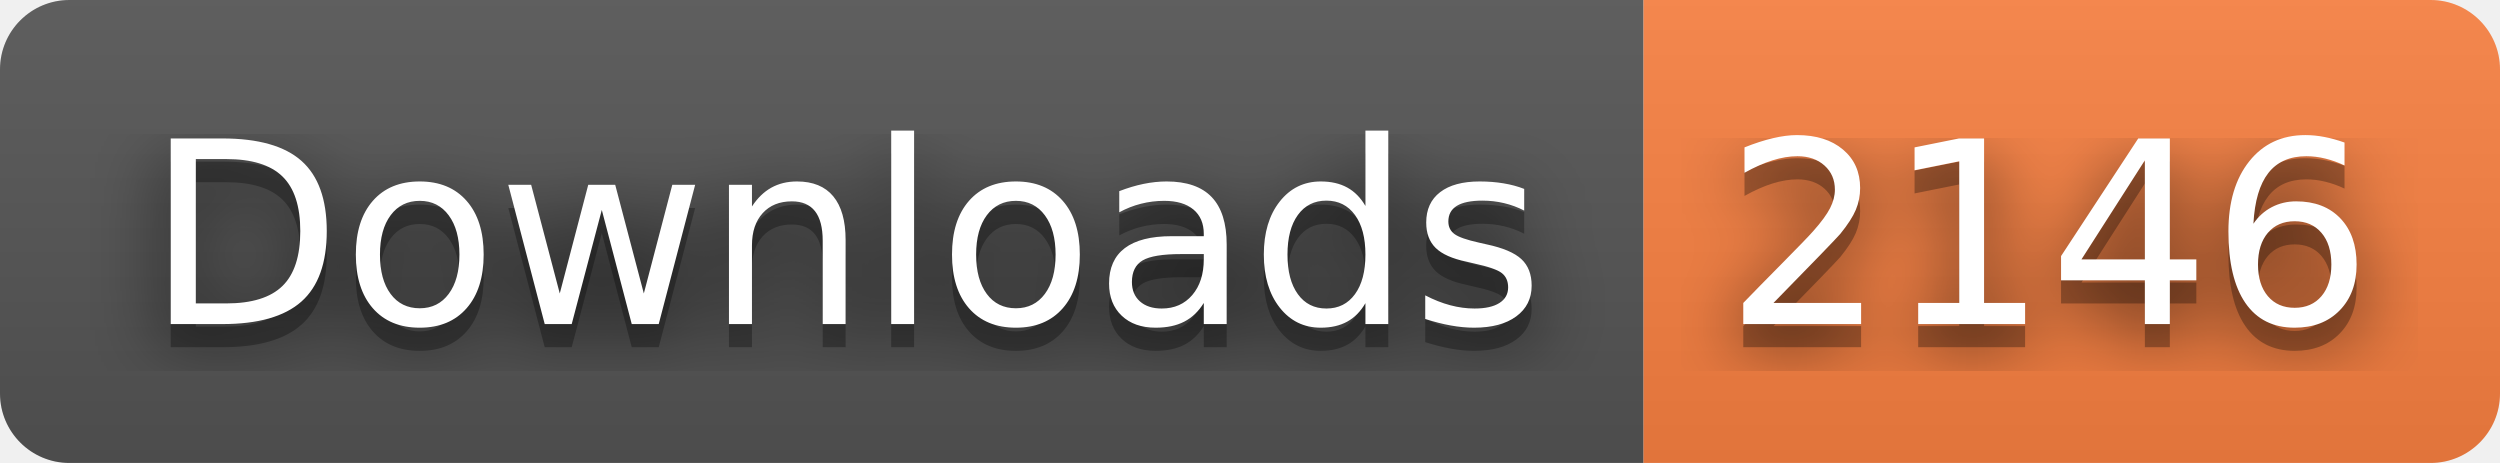
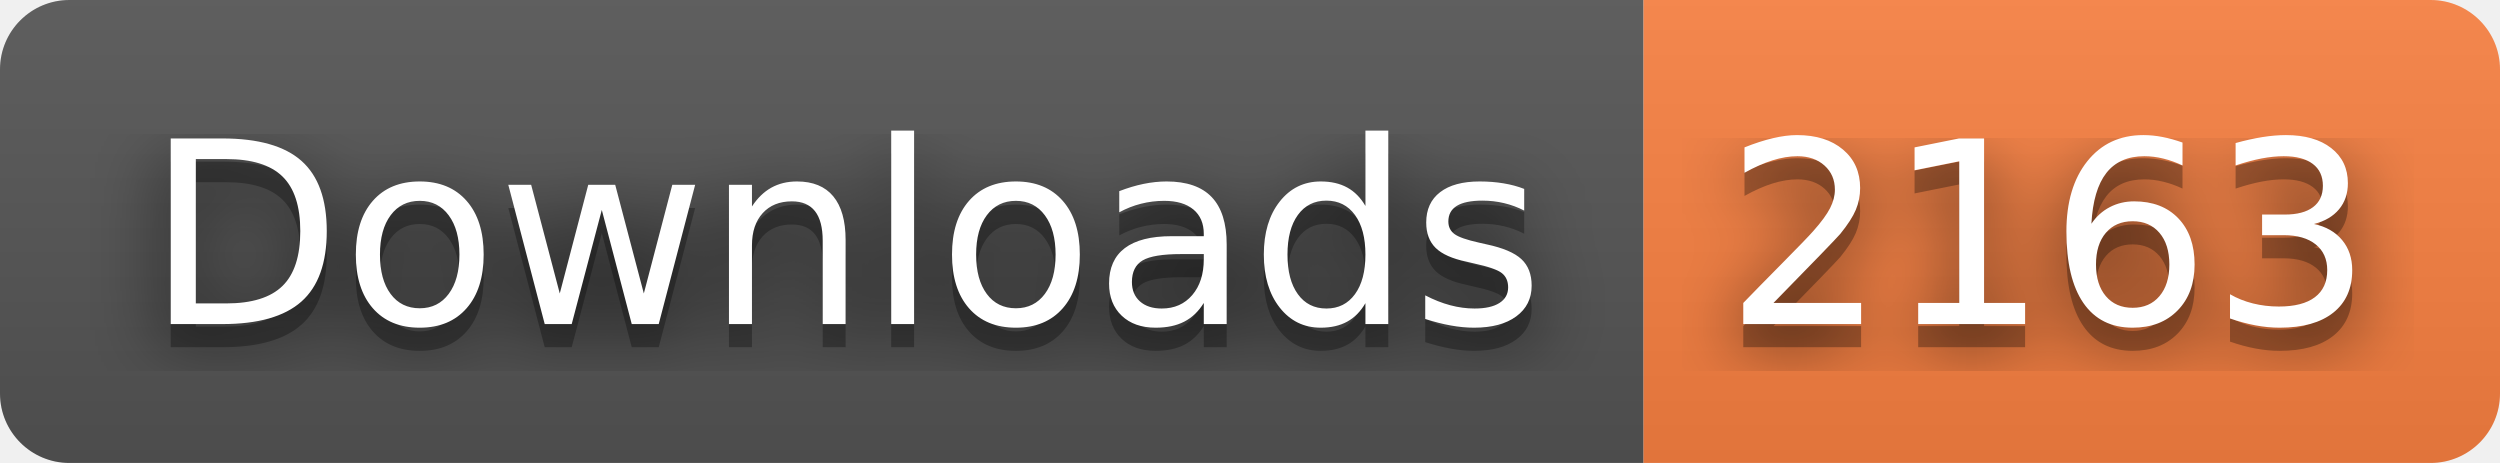
- <svg xmlns="http://www.w3.org/2000/svg" width="108" height="20" role="img" aria-label="Downloads: 2146">
+ <svg xmlns="http://www.w3.org/2000/svg" width="108" height="20" role="img" aria-label="Downloads: 2163">
  <filter id="blur">
    <feGaussianBlur stdDeviation="16" />
  </filter>
  <linearGradient id="s" x2="0" y2="100%">
    <stop offset="0" stop-color="#bbb" stop-opacity=".1" />
    <stop offset="1" stop-opacity=".1" />
  </linearGradient>
  <clipPath id="r">
    <rect width="108" height="20" rx="3" />
  </clipPath>
  <g clip-path="url(#r)">
    <rect width="71" height="20" fill="#555" />
    <rect x="71" width="37" height="20" fill="#fa8142" />
    <rect width="108" height="20" fill="url(#s)" />
  </g>
  <g fill="#fff" text-anchor="middle" font-family="Verdana,Geneva,DejaVu Sans,sans-serif" text-rendering="geometricPrecision" font-size="110">
    <g transform="scale(.1)">
      <g aria-hidden="true" fill="#010101">
        <text x="365" y="150" fill-opacity=".8" filter="url(#blur)" textLength="610">Downloads</text>
        <text x="365" y="150" fill-opacity=".3" textLength="610">Downloads</text>
      </g>
      <text x="365" y="140" textLength="610">Downloads</text>
    </g>
    <g transform="scale(.1)">
      <g aria-hidden="true" fill="#010101">
-         <text x="885" y="150" fill-opacity=".8" filter="url(#blur)" textLength="270">2146</text>
-         <text x="885" y="150" fill-opacity=".3" textLength="270">2146</text>
+         <text x="885" y="150" fill-opacity=".8" filter="url(#blur)" textLength="270">2163</text>
+         <text x="885" y="150" fill-opacity=".3" textLength="270">2163</text>
      </g>
-       <text x="885" y="140" textLength="270">2146</text>
+       <text x="885" y="140" textLength="270">2163</text>
    </g>
  </g>
</svg>
